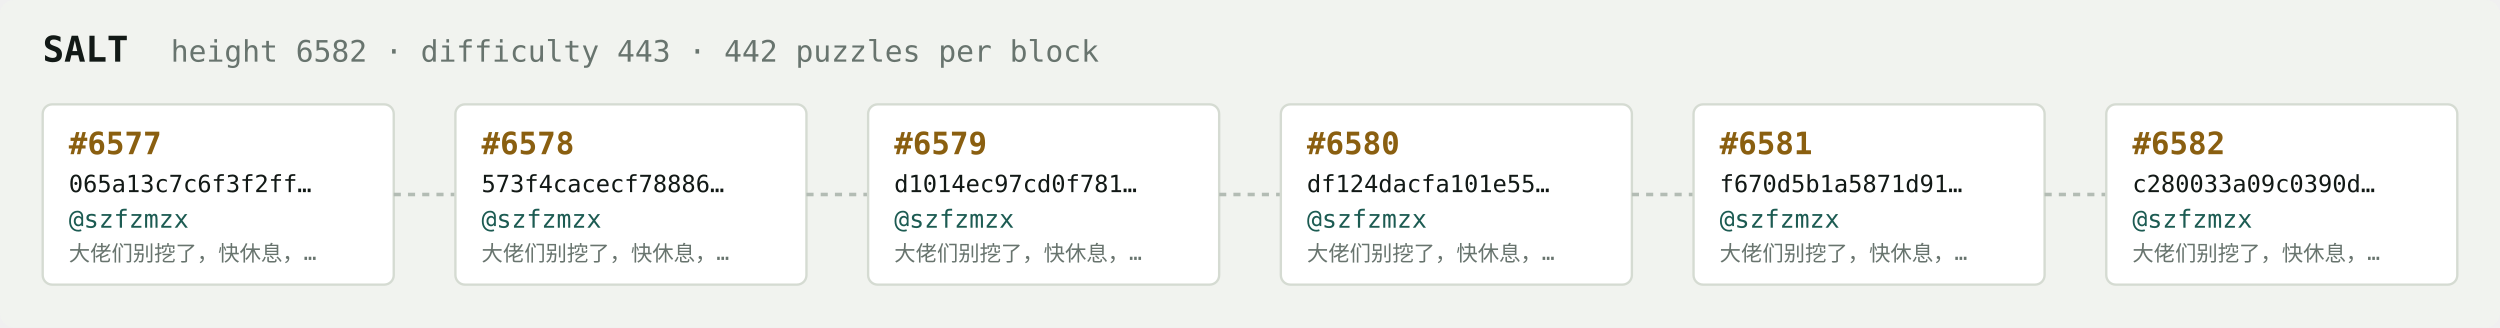
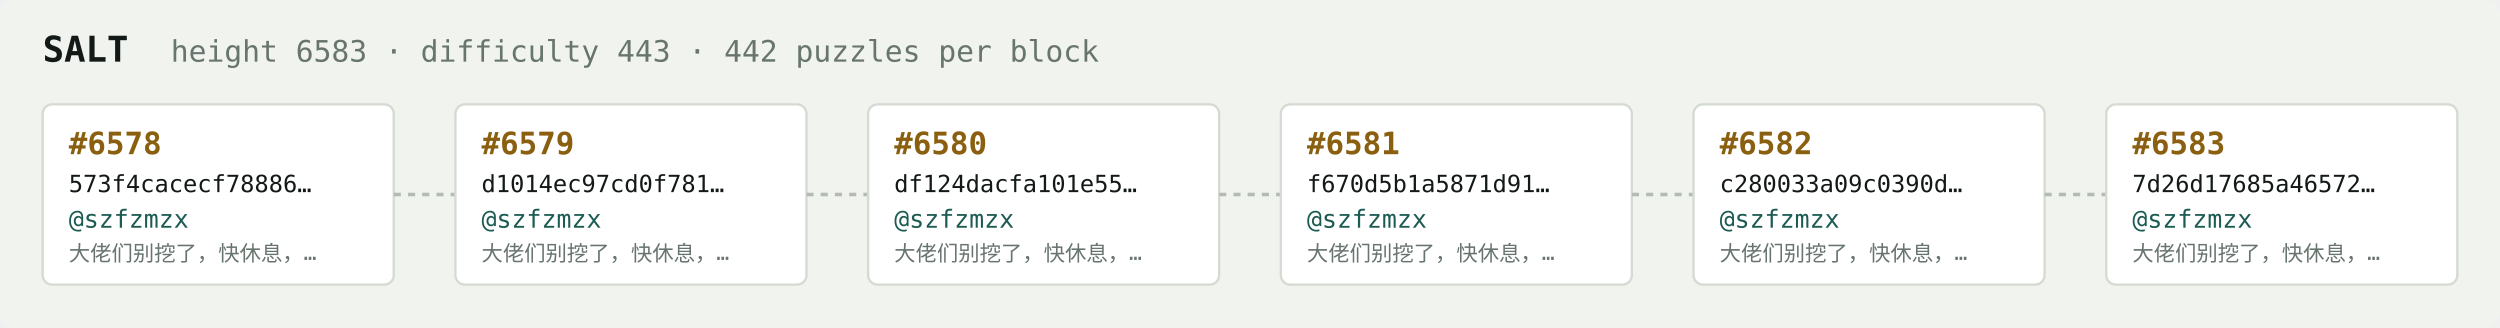
<svg xmlns="http://www.w3.org/2000/svg" width="1054" height="138" viewBox="0 0 1054 138" font-family="ui-monospace,SFMono-Regular,Menlo,monospace">
  <rect fill="#f1f3ef" width="1054" height="138" rx="6" />
  <text x="18" y="26" fill="#121916" font-size="15" font-weight="700">SALT</text>
-   <text x="72" y="26" fill="#68746e" font-size="12.5">height 6582 · difficulty 443 · 442 puzzles per block</text>
+   <text x="72" y="26" fill="#68746e" font-size="12.5">height 6583 · difficulty 443 · 442 puzzles per block</text>
  <rect x="18" y="44" width="148" height="76" rx="4" fill="#ffffff" stroke="#d5dbd2" stroke-width="1" />
-   <text x="29" y="65" fill="#8a5f10" font-size="13" font-weight="700">#6577</text>
-   <text x="29" y="81" fill="#121916" font-size="10">065a13c7c6f3f2ff…</text>
+   <text x="29" y="65" fill="#8a5f10" font-size="13" font-weight="700">#6578</text>
+   <text x="29" y="81" fill="#121916" font-size="10">573f4cacecf78886…</text>
  <text x="29" y="96" fill="#1c5b52" font-size="10.5">@szfzmzx</text>
  <text x="29" y="110" fill="#68746e" font-size="9">大佬们别挖了，快休息，…</text>
  <line x1="166" y1="82.0" x2="192" y2="82.0" stroke="#b3bcb4" stroke-width="1.5" stroke-dasharray="3 3" />
  <rect x="192" y="44" width="148" height="76" rx="4" fill="#ffffff" stroke="#d5dbd2" stroke-width="1" />
-   <text x="203" y="65" fill="#8a5f10" font-size="13" font-weight="700">#6578</text>
-   <text x="203" y="81" fill="#121916" font-size="10">573f4cacecf78886…</text>
+   <text x="203" y="65" fill="#8a5f10" font-size="13" font-weight="700">#6579</text>
+   <text x="203" y="81" fill="#121916" font-size="10">d1014ec97cd0f781…</text>
  <text x="203" y="96" fill="#1c5b52" font-size="10.5">@szfzmzx</text>
  <text x="203" y="110" fill="#68746e" font-size="9">大佬们别挖了，快休息，…</text>
  <line x1="340" y1="82.0" x2="366" y2="82.0" stroke="#b3bcb4" stroke-width="1.5" stroke-dasharray="3 3" />
  <rect x="366" y="44" width="148" height="76" rx="4" fill="#ffffff" stroke="#d5dbd2" stroke-width="1" />
-   <text x="377" y="65" fill="#8a5f10" font-size="13" font-weight="700">#6579</text>
-   <text x="377" y="81" fill="#121916" font-size="10">d1014ec97cd0f781…</text>
+   <text x="377" y="65" fill="#8a5f10" font-size="13" font-weight="700">#6580</text>
+   <text x="377" y="81" fill="#121916" font-size="10">df124dacfa101e55…</text>
  <text x="377" y="96" fill="#1c5b52" font-size="10.5">@szfzmzx</text>
  <text x="377" y="110" fill="#68746e" font-size="9">大佬们别挖了，快休息，…</text>
  <line x1="514" y1="82.0" x2="540" y2="82.0" stroke="#b3bcb4" stroke-width="1.5" stroke-dasharray="3 3" />
  <rect x="540" y="44" width="148" height="76" rx="4" fill="#ffffff" stroke="#d5dbd2" stroke-width="1" />
-   <text x="551" y="65" fill="#8a5f10" font-size="13" font-weight="700">#6580</text>
-   <text x="551" y="81" fill="#121916" font-size="10">df124dacfa101e55…</text>
+   <text x="551" y="65" fill="#8a5f10" font-size="13" font-weight="700">#6581</text>
+   <text x="551" y="81" fill="#121916" font-size="10">f670d5b1a5871d91…</text>
  <text x="551" y="96" fill="#1c5b52" font-size="10.5">@szfzmzx</text>
  <text x="551" y="110" fill="#68746e" font-size="9">大佬们别挖了，快休息，…</text>
  <line x1="688" y1="82.0" x2="714" y2="82.0" stroke="#b3bcb4" stroke-width="1.5" stroke-dasharray="3 3" />
  <rect x="714" y="44" width="148" height="76" rx="4" fill="#ffffff" stroke="#d5dbd2" stroke-width="1" />
-   <text x="725" y="65" fill="#8a5f10" font-size="13" font-weight="700">#6581</text>
-   <text x="725" y="81" fill="#121916" font-size="10">f670d5b1a5871d91…</text>
+   <text x="725" y="65" fill="#8a5f10" font-size="13" font-weight="700">#6582</text>
+   <text x="725" y="81" fill="#121916" font-size="10">c280033a09c0390d…</text>
  <text x="725" y="96" fill="#1c5b52" font-size="10.5">@szfzmzx</text>
  <text x="725" y="110" fill="#68746e" font-size="9">大佬们别挖了，快休息，…</text>
  <line x1="862" y1="82.0" x2="888" y2="82.0" stroke="#b3bcb4" stroke-width="1.5" stroke-dasharray="3 3" />
  <rect x="888" y="44" width="148" height="76" rx="4" fill="#ffffff" stroke="#d5dbd2" stroke-width="1" />
-   <text x="899" y="65" fill="#8a5f10" font-size="13" font-weight="700">#6582</text>
-   <text x="899" y="81" fill="#121916" font-size="10">c280033a09c0390d…</text>
+   <text x="899" y="65" fill="#8a5f10" font-size="13" font-weight="700">#6583</text>
+   <text x="899" y="81" fill="#121916" font-size="10">7d26d17685a46572…</text>
  <text x="899" y="96" fill="#1c5b52" font-size="10.5">@szfzmzx</text>
  <text x="899" y="110" fill="#68746e" font-size="9">大佬们别挖了，快休息，…</text>
</svg>
